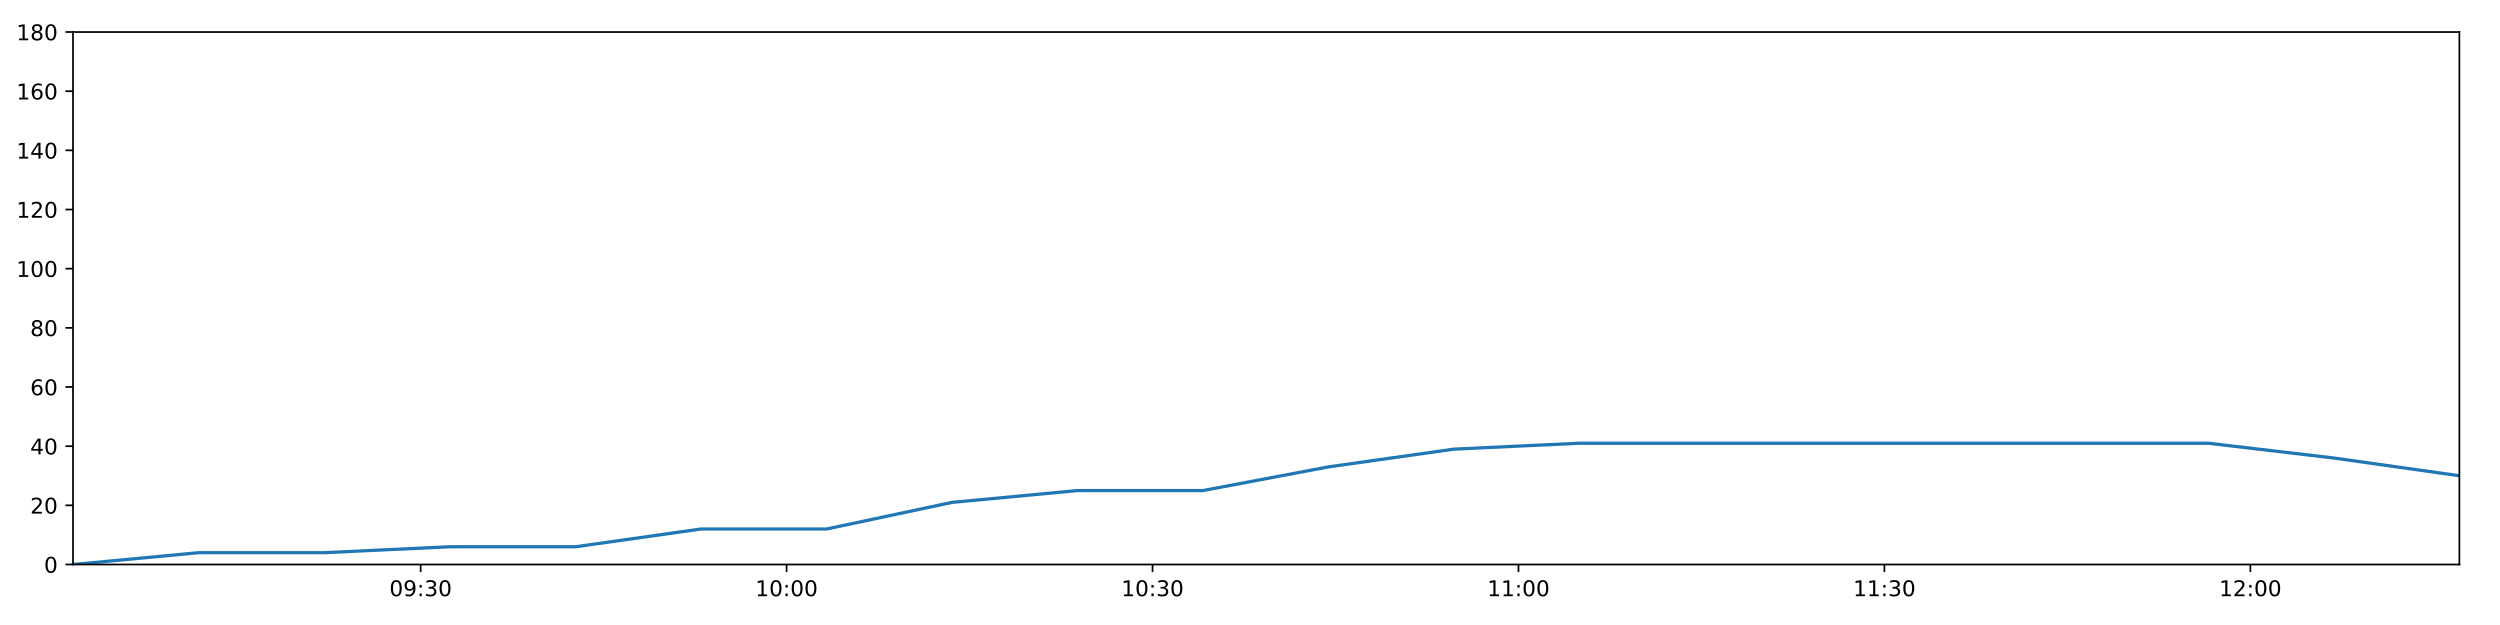
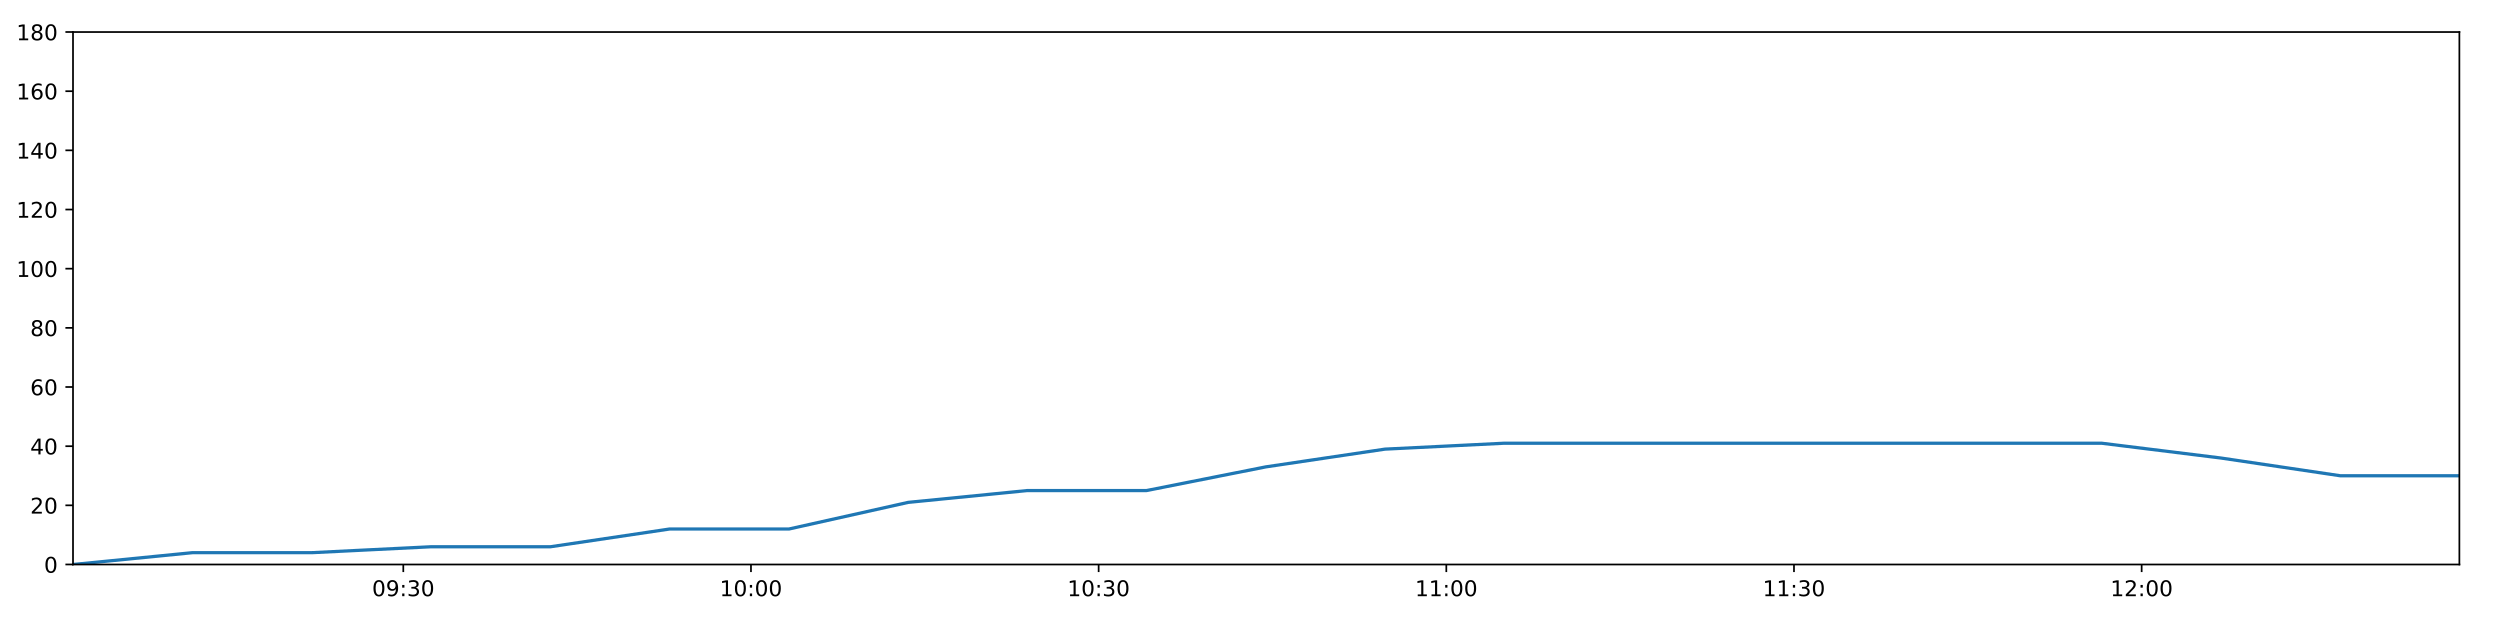
<svg xmlns="http://www.w3.org/2000/svg" xmlns:xlink="http://www.w3.org/1999/xlink" height="288pt" version="1.1" viewBox="0 0 1152 288" width="1152pt">
  <defs>
    <style type="text/css">
*{stroke-linecap:butt;stroke-linejoin:round;}
  </style>
  </defs>
  <g id="figure_1">
    <g id="patch_1">
      <path d="M 0 288  L 1152 288  L 1152 0  L 0 0  z " style="fill:#ffffff;" />
    </g>
    <g id="axes_1">
      <g id="patch_2">
        <path d="M 33.64 260.12  L 1133.28 260.12  L 1133.28 14.76  L 33.64 14.76  z " style="fill:#ffffff;" />
      </g>
      <g id="matplotlib.axis_1">
        <g id="xtick_1">
          <g id="line2d_1">
            <defs>
-               <path d="M 0 0  L 0 3.5  " id="m07fbe035c5" style="stroke:#000000;stroke-width:0.8;" />
-             </defs>
-             <g>
-               <use style="stroke:#000000;stroke-width:0.8;" x="193.838" xlink:href="#m07fbe035c5" y="260.12" />
+               <path d="M 0 0  L 0 3.5  " id="m183456c7d8" style="stroke:#000000;stroke-width:0.8;" />
+             </defs>
+             <g>
+               <use style="stroke:#000000;stroke-width:0.8;" x="185.84" xlink:href="#m183456c7d8" y="260.12" />
            </g>
          </g>
          <g id="text_1">
            <defs>
              <path d="M 31.781 66.406  Q 24.172 66.406 20.328 58.906  Q 16.5 51.422 16.5 36.375  Q 16.5 21.391 20.328 13.891  Q 24.172 6.391 31.781 6.391  Q 39.453 6.391 43.281 13.891  Q 47.125 21.391 47.125 36.375  Q 47.125 51.422 43.281 58.906  Q 39.453 66.406 31.781 66.406  z M 31.781 74.219  Q 44.047 74.219 50.516 64.516  Q 56.984 54.828 56.984 36.375  Q 56.984 17.969 50.516 8.266  Q 44.047 -1.422 31.781 -1.422  Q 19.531 -1.422 13.062 8.266  Q 6.594 17.969 6.594 36.375  Q 6.594 54.828 13.062 64.516  Q 19.531 74.219 31.781 74.219  z " id="DejaVuSans-48" />
              <path d="M 10.984 1.516  L 10.984 10.5  Q 14.703 8.734 18.5 7.812  Q 22.312 6.891 25.984 6.891  Q 35.75 6.891 40.891 13.453  Q 46.047 20.016 46.781 33.406  Q 43.953 29.203 39.594 26.953  Q 35.25 24.703 29.984 24.703  Q 19.047 24.703 12.672 31.312  Q 6.297 37.938 6.297 49.422  Q 6.297 60.641 12.938 67.422  Q 19.578 74.219 30.609 74.219  Q 43.266 74.219 49.922 64.516  Q 56.594 54.828 56.594 36.375  Q 56.594 19.141 48.406 8.859  Q 40.234 -1.422 26.422 -1.422  Q 22.703 -1.422 18.891 -0.688  Q 15.094 0.047 10.984 1.516  z M 30.609 32.422  Q 37.25 32.422 41.125 36.953  Q 45.016 41.5 45.016 49.422  Q 45.016 57.281 41.125 61.844  Q 37.25 66.406 30.609 66.406  Q 23.969 66.406 20.094 61.844  Q 16.219 57.281 16.219 49.422  Q 16.219 41.5 20.094 36.953  Q 23.969 32.422 30.609 32.422  z " id="DejaVuSans-57" />
              <path d="M 11.719 12.406  L 22.016 12.406  L 22.016 0  L 11.719 0  z M 11.719 51.703  L 22.016 51.703  L 22.016 39.312  L 11.719 39.312  z " id="DejaVuSans-58" />
              <path d="M 40.578 39.312  Q 47.656 37.797 51.625 33  Q 55.609 28.219 55.609 21.188  Q 55.609 10.406 48.188 4.484  Q 40.766 -1.422 27.094 -1.422  Q 22.516 -1.422 17.656 -0.516  Q 12.797 0.391 7.625 2.203  L 7.625 11.719  Q 11.719 9.328 16.594 8.109  Q 21.484 6.891 26.812 6.891  Q 36.078 6.891 40.938 10.547  Q 45.797 14.203 45.797 21.188  Q 45.797 27.641 41.281 31.266  Q 36.766 34.906 28.719 34.906  L 20.219 34.906  L 20.219 43.016  L 29.109 43.016  Q 36.375 43.016 40.234 45.922  Q 44.094 48.828 44.094 54.297  Q 44.094 59.906 40.109 62.906  Q 36.141 65.922 28.719 65.922  Q 24.656 65.922 20.016 65.031  Q 15.375 64.156 9.812 62.312  L 9.812 71.094  Q 15.438 72.656 20.344 73.438  Q 25.25 74.219 29.594 74.219  Q 40.828 74.219 47.359 69.109  Q 53.906 64.016 53.906 55.328  Q 53.906 49.266 50.438 45.094  Q 46.969 40.922 40.578 39.312  z " id="DejaVuSans-51" />
            </defs>
-             <g transform="translate(179.429 274.7184)scale(0.1 -0.1)">
+             <g transform="translate(171.4311 274.7184)scale(0.1 -0.1)">
              <use xlink:href="#DejaVuSans-48" />
              <use x="63.623" xlink:href="#DejaVuSans-57" />
              <use x="127.246" xlink:href="#DejaVuSans-58" />
              <use x="160.938" xlink:href="#DejaVuSans-51" />
              <use x="224.561" xlink:href="#DejaVuSans-48" />
            </g>
          </g>
        </g>
        <g id="xtick_2">
          <g id="line2d_2">
            <g>
-               <use style="stroke:#000000;stroke-width:0.8;" x="362.464" xlink:href="#m07fbe035c5" y="260.12" />
+               <use style="stroke:#000000;stroke-width:0.8;" x="346.047" xlink:href="#m183456c7d8" y="260.12" />
            </g>
          </g>
          <g id="text_2">
            <defs>
              <path d="M 12.406 8.297  L 28.516 8.297  L 28.516 63.922  L 10.984 60.406  L 10.984 69.391  L 28.422 72.906  L 38.281 72.906  L 38.281 8.297  L 54.391 8.297  L 54.391 0  L 12.406 0  z " id="DejaVuSans-49" />
            </defs>
-             <g transform="translate(348.0545 274.7184)scale(0.1 -0.1)">
+             <g transform="translate(331.638 274.7184)scale(0.1 -0.1)">
              <use xlink:href="#DejaVuSans-49" />
              <use x="63.623" xlink:href="#DejaVuSans-48" />
              <use x="127.246" xlink:href="#DejaVuSans-58" />
              <use x="160.938" xlink:href="#DejaVuSans-48" />
              <use x="224.561" xlink:href="#DejaVuSans-48" />
            </g>
          </g>
        </g>
        <g id="xtick_3">
          <g id="line2d_3">
            <g>
-               <use style="stroke:#000000;stroke-width:0.8;" x="531.089" xlink:href="#m07fbe035c5" y="260.12" />
+               <use style="stroke:#000000;stroke-width:0.8;" x="506.254" xlink:href="#m183456c7d8" y="260.12" />
            </g>
          </g>
          <g id="text_3">
-             <g transform="translate(516.68 274.7184)scale(0.1 -0.1)">
+             <g transform="translate(491.8448 274.7184)scale(0.1 -0.1)">
              <use xlink:href="#DejaVuSans-49" />
              <use x="63.623" xlink:href="#DejaVuSans-48" />
              <use x="127.246" xlink:href="#DejaVuSans-58" />
              <use x="160.938" xlink:href="#DejaVuSans-51" />
              <use x="224.561" xlink:href="#DejaVuSans-48" />
            </g>
          </g>
        </g>
        <g id="xtick_4">
          <g id="line2d_4">
            <g>
-               <use style="stroke:#000000;stroke-width:0.8;" x="699.715" xlink:href="#m07fbe035c5" y="260.12" />
+               <use style="stroke:#000000;stroke-width:0.8;" x="666.461" xlink:href="#m183456c7d8" y="260.12" />
            </g>
          </g>
          <g id="text_4">
-             <g transform="translate(685.3054 274.7184)scale(0.1 -0.1)">
+             <g transform="translate(652.0517 274.7184)scale(0.1 -0.1)">
              <use xlink:href="#DejaVuSans-49" />
              <use x="63.623" xlink:href="#DejaVuSans-49" />
              <use x="127.246" xlink:href="#DejaVuSans-58" />
              <use x="160.938" xlink:href="#DejaVuSans-48" />
              <use x="224.561" xlink:href="#DejaVuSans-48" />
            </g>
          </g>
        </g>
        <g id="xtick_5">
          <g id="line2d_5">
            <g>
-               <use style="stroke:#000000;stroke-width:0.8;" x="868.34" xlink:href="#m07fbe035c5" y="260.12" />
+               <use style="stroke:#000000;stroke-width:0.8;" x="826.668" xlink:href="#m183456c7d8" y="260.12" />
            </g>
          </g>
          <g id="text_5">
-             <g transform="translate(853.9309 274.7184)scale(0.1 -0.1)">
+             <g transform="translate(812.2586 274.7184)scale(0.1 -0.1)">
              <use xlink:href="#DejaVuSans-49" />
              <use x="63.623" xlink:href="#DejaVuSans-49" />
              <use x="127.246" xlink:href="#DejaVuSans-58" />
              <use x="160.938" xlink:href="#DejaVuSans-51" />
              <use x="224.561" xlink:href="#DejaVuSans-48" />
            </g>
          </g>
        </g>
        <g id="xtick_6">
          <g id="line2d_6">
            <g>
-               <use style="stroke:#000000;stroke-width:0.8;" x="1036.966" xlink:href="#m07fbe035c5" y="260.12" />
+               <use style="stroke:#000000;stroke-width:0.8;" x="986.875" xlink:href="#m183456c7d8" y="260.12" />
            </g>
          </g>
          <g id="text_6">
            <defs>
              <path d="M 19.188 8.297  L 53.609 8.297  L 53.609 0  L 7.328 0  L 7.328 8.297  Q 12.938 14.109 22.625 23.891  Q 32.328 33.688 34.812 36.531  Q 39.547 41.844 41.422 45.531  Q 43.312 49.219 43.312 52.781  Q 43.312 58.594 39.234 62.25  Q 35.156 65.922 28.609 65.922  Q 23.969 65.922 18.812 64.312  Q 13.672 62.703 7.812 59.422  L 7.812 69.391  Q 13.766 71.781 18.938 73  Q 24.125 74.219 28.422 74.219  Q 39.75 74.219 46.484 68.547  Q 53.219 62.891 53.219 53.422  Q 53.219 48.922 51.531 44.891  Q 49.859 40.875 45.406 35.406  Q 44.188 33.984 37.641 27.219  Q 31.109 20.453 19.188 8.297  z " id="DejaVuSans-50" />
            </defs>
-             <g transform="translate(1022.556 274.7184)scale(0.1 -0.1)">
+             <g transform="translate(972.4655 274.7184)scale(0.1 -0.1)">
              <use xlink:href="#DejaVuSans-49" />
              <use x="63.623" xlink:href="#DejaVuSans-50" />
              <use x="127.246" xlink:href="#DejaVuSans-58" />
              <use x="160.938" xlink:href="#DejaVuSans-48" />
              <use x="224.561" xlink:href="#DejaVuSans-48" />
            </g>
          </g>
        </g>
      </g>
      <g id="matplotlib.axis_2">
        <g id="ytick_1">
          <g id="line2d_7">
            <defs>
-               <path d="M 0 0  L -3.5 0  " id="mb0cf26da62" style="stroke:#000000;stroke-width:0.8;" />
-             </defs>
-             <g>
-               <use style="stroke:#000000;stroke-width:0.8;" x="33.64" xlink:href="#mb0cf26da62" y="260.12" />
+               <path d="M 0 0  L -3.5 0  " id="m10e21bf394" style="stroke:#000000;stroke-width:0.8;" />
+             </defs>
+             <g>
+               <use style="stroke:#000000;stroke-width:0.8;" x="33.64" xlink:href="#m10e21bf394" y="260.12" />
            </g>
          </g>
          <g id="text_7">
            <g transform="translate(20.2775 263.9192)scale(0.1 -0.1)">
              <use xlink:href="#DejaVuSans-48" />
            </g>
          </g>
        </g>
        <g id="ytick_2">
          <g id="line2d_8">
            <g>
-               <use style="stroke:#000000;stroke-width:0.8;" x="33.64" xlink:href="#mb0cf26da62" y="232.858" />
+               <use style="stroke:#000000;stroke-width:0.8;" x="33.64" xlink:href="#m10e21bf394" y="232.858" />
            </g>
          </g>
          <g id="text_8">
            <g transform="translate(13.915 236.657)scale(0.1 -0.1)">
              <use xlink:href="#DejaVuSans-50" />
              <use x="63.623" xlink:href="#DejaVuSans-48" />
            </g>
          </g>
        </g>
        <g id="ytick_3">
          <g id="line2d_9">
            <g>
-               <use style="stroke:#000000;stroke-width:0.8;" x="33.64" xlink:href="#mb0cf26da62" y="205.596" />
+               <use style="stroke:#000000;stroke-width:0.8;" x="33.64" xlink:href="#m10e21bf394" y="205.596" />
            </g>
          </g>
          <g id="text_9">
            <defs>
              <path d="M 37.797 64.312  L 12.891 25.391  L 37.797 25.391  z M 35.203 72.906  L 47.609 72.906  L 47.609 25.391  L 58.016 25.391  L 58.016 17.188  L 47.609 17.188  L 47.609 0  L 37.797 0  L 37.797 17.188  L 4.891 17.188  L 4.891 26.703  z " id="DejaVuSans-52" />
            </defs>
            <g transform="translate(13.915 209.3948)scale(0.1 -0.1)">
              <use xlink:href="#DejaVuSans-52" />
              <use x="63.623" xlink:href="#DejaVuSans-48" />
            </g>
          </g>
        </g>
        <g id="ytick_4">
          <g id="line2d_10">
            <g>
-               <use style="stroke:#000000;stroke-width:0.8;" x="33.64" xlink:href="#mb0cf26da62" y="178.333" />
+               <use style="stroke:#000000;stroke-width:0.8;" x="33.64" xlink:href="#m10e21bf394" y="178.333" />
            </g>
          </g>
          <g id="text_10">
            <defs>
              <path d="M 33.016 40.375  Q 26.375 40.375 22.484 35.828  Q 18.609 31.297 18.609 23.391  Q 18.609 15.531 22.484 10.953  Q 26.375 6.391 33.016 6.391  Q 39.656 6.391 43.531 10.953  Q 47.406 15.531 47.406 23.391  Q 47.406 31.297 43.531 35.828  Q 39.656 40.375 33.016 40.375  z M 52.594 71.297  L 52.594 62.312  Q 48.875 64.062 45.094 64.984  Q 41.312 65.922 37.594 65.922  Q 27.828 65.922 22.672 59.328  Q 17.531 52.734 16.797 39.406  Q 19.672 43.656 24.016 45.922  Q 28.375 48.188 33.594 48.188  Q 44.578 48.188 50.953 41.516  Q 57.328 34.859 57.328 23.391  Q 57.328 12.156 50.688 5.359  Q 44.047 -1.422 33.016 -1.422  Q 20.359 -1.422 13.672 8.266  Q 6.984 17.969 6.984 36.375  Q 6.984 53.656 15.188 63.938  Q 23.391 74.219 37.203 74.219  Q 40.922 74.219 44.703 73.484  Q 48.484 72.75 52.594 71.297  z " id="DejaVuSans-54" />
            </defs>
            <g transform="translate(13.915 182.1326)scale(0.1 -0.1)">
              <use xlink:href="#DejaVuSans-54" />
              <use x="63.623" xlink:href="#DejaVuSans-48" />
            </g>
          </g>
        </g>
        <g id="ytick_5">
          <g id="line2d_11">
            <g>
-               <use style="stroke:#000000;stroke-width:0.8;" x="33.64" xlink:href="#mb0cf26da62" y="151.071" />
+               <use style="stroke:#000000;stroke-width:0.8;" x="33.64" xlink:href="#m10e21bf394" y="151.071" />
            </g>
          </g>
          <g id="text_11">
            <defs>
              <path d="M 31.781 34.625  Q 24.75 34.625 20.719 30.859  Q 16.703 27.094 16.703 20.516  Q 16.703 13.922 20.719 10.156  Q 24.75 6.391 31.781 6.391  Q 38.812 6.391 42.859 10.172  Q 46.922 13.969 46.922 20.516  Q 46.922 27.094 42.891 30.859  Q 38.875 34.625 31.781 34.625  z M 21.922 38.812  Q 15.578 40.375 12.031 44.719  Q 8.5 49.078 8.5 55.328  Q 8.5 64.062 14.719 69.141  Q 20.953 74.219 31.781 74.219  Q 42.672 74.219 48.875 69.141  Q 55.078 64.062 55.078 55.328  Q 55.078 49.078 51.531 44.719  Q 48 40.375 41.703 38.812  Q 48.828 37.156 52.797 32.312  Q 56.781 27.484 56.781 20.516  Q 56.781 9.906 50.312 4.234  Q 43.844 -1.422 31.781 -1.422  Q 19.734 -1.422 13.25 4.234  Q 6.781 9.906 6.781 20.516  Q 6.781 27.484 10.781 32.312  Q 14.797 37.156 21.922 38.812  z M 18.312 54.391  Q 18.312 48.734 21.844 45.562  Q 25.391 42.391 31.781 42.391  Q 38.141 42.391 41.719 45.562  Q 45.312 48.734 45.312 54.391  Q 45.312 60.062 41.719 63.234  Q 38.141 66.406 31.781 66.406  Q 25.391 66.406 21.844 63.234  Q 18.312 60.062 18.312 54.391  z " id="DejaVuSans-56" />
            </defs>
            <g transform="translate(13.915 154.8703)scale(0.1 -0.1)">
              <use xlink:href="#DejaVuSans-56" />
              <use x="63.623" xlink:href="#DejaVuSans-48" />
            </g>
          </g>
        </g>
        <g id="ytick_6">
          <g id="line2d_12">
            <g>
-               <use style="stroke:#000000;stroke-width:0.8;" x="33.64" xlink:href="#mb0cf26da62" y="123.809" />
+               <use style="stroke:#000000;stroke-width:0.8;" x="33.64" xlink:href="#m10e21bf394" y="123.809" />
            </g>
          </g>
          <g id="text_12">
            <g transform="translate(7.5525 127.6081)scale(0.1 -0.1)">
              <use xlink:href="#DejaVuSans-49" />
              <use x="63.623" xlink:href="#DejaVuSans-48" />
              <use x="127.246" xlink:href="#DejaVuSans-48" />
            </g>
          </g>
        </g>
        <g id="ytick_7">
          <g id="line2d_13">
            <g>
-               <use style="stroke:#000000;stroke-width:0.8;" x="33.64" xlink:href="#mb0cf26da62" y="96.547" />
+               <use style="stroke:#000000;stroke-width:0.8;" x="33.64" xlink:href="#m10e21bf394" y="96.547" />
            </g>
          </g>
          <g id="text_13">
            <g transform="translate(7.5525 100.3459)scale(0.1 -0.1)">
              <use xlink:href="#DejaVuSans-49" />
              <use x="63.623" xlink:href="#DejaVuSans-50" />
              <use x="127.246" xlink:href="#DejaVuSans-48" />
            </g>
          </g>
        </g>
        <g id="ytick_8">
          <g id="line2d_14">
            <g>
-               <use style="stroke:#000000;stroke-width:0.8;" x="33.64" xlink:href="#mb0cf26da62" y="69.284" />
+               <use style="stroke:#000000;stroke-width:0.8;" x="33.64" xlink:href="#m10e21bf394" y="69.284" />
            </g>
          </g>
          <g id="text_14">
            <g transform="translate(7.5525 73.08366)scale(0.1 -0.1)">
              <use xlink:href="#DejaVuSans-49" />
              <use x="63.623" xlink:href="#DejaVuSans-52" />
              <use x="127.246" xlink:href="#DejaVuSans-48" />
            </g>
          </g>
        </g>
        <g id="ytick_9">
          <g id="line2d_15">
            <g>
-               <use style="stroke:#000000;stroke-width:0.8;" x="33.64" xlink:href="#mb0cf26da62" y="42.022" />
+               <use style="stroke:#000000;stroke-width:0.8;" x="33.64" xlink:href="#m10e21bf394" y="42.022" />
            </g>
          </g>
          <g id="text_15">
            <g transform="translate(7.5525 45.82144)scale(0.1 -0.1)">
              <use xlink:href="#DejaVuSans-49" />
              <use x="63.623" xlink:href="#DejaVuSans-54" />
              <use x="127.246" xlink:href="#DejaVuSans-48" />
            </g>
          </g>
        </g>
        <g id="ytick_10">
          <g id="line2d_16">
            <g>
-               <use style="stroke:#000000;stroke-width:0.8;" x="33.64" xlink:href="#mb0cf26da62" y="14.76" />
+               <use style="stroke:#000000;stroke-width:0.8;" x="33.64" xlink:href="#m10e21bf394" y="14.76" />
            </g>
          </g>
          <g id="text_16">
            <g transform="translate(7.5525 18.55922)scale(0.1 -0.1)">
              <use xlink:href="#DejaVuSans-49" />
              <use x="63.623" xlink:href="#DejaVuSans-56" />
              <use x="127.246" xlink:href="#DejaVuSans-48" />
            </g>
          </g>
        </g>
      </g>
      <g id="line2d_17">
-         <path clip-path="url(#pf431b9a0f2)" d="M 33.64 260.12  L 91.618 254.668  L 149.541 254.668  L 207.436 251.941  L 265.224 251.941  L 323.006 243.763  L 380.911 243.763  L 438.715 231.495  L 496.499 226.042  L 554.337 226.042  L 612.162 215.137  L 669.959 206.959  L 727.882 204.232  L 785.909 204.232  L 843.816 204.232  L 901.641 204.232  L 959.558 204.232  L 1017.507 204.232  L 1075.341 211.048  L 1133.28 219.227  " style="fill:none;stroke:#1f77b4;stroke-linecap:square;stroke-width:1.5;" />
+         <path clip-path="url(#pf9592092eb)" d="M 33.64 260.12  L 88.723 254.668  L 143.755 254.668  L 198.759 251.941  L 253.662 251.941  L 308.56 243.763  L 363.574 243.763  L 418.492 231.495  L 473.39 226.042  L 528.341 226.042  L 583.28 215.137  L 638.191 206.959  L 693.222 204.232  L 748.352 204.232  L 803.368 204.232  L 858.306 204.232  L 913.332 204.232  L 968.388 204.232  L 1023.335 211.048  L 1078.381 219.227  L 1133.28 219.227  " style="fill:none;stroke:#1f77b4;stroke-linecap:square;stroke-width:1.5;" />
      </g>
      <g id="patch_3">
        <path d="M 33.64 260.12  L 33.64 14.76  " style="fill:none;stroke:#000000;stroke-linecap:square;stroke-linejoin:miter;stroke-width:0.8;" />
      </g>
      <g id="patch_4">
        <path d="M 1133.28 260.12  L 1133.28 14.76  " style="fill:none;stroke:#000000;stroke-linecap:square;stroke-linejoin:miter;stroke-width:0.8;" />
      </g>
      <g id="patch_5">
        <path d="M 33.64 260.12  L 1133.28 260.12  " style="fill:none;stroke:#000000;stroke-linecap:square;stroke-linejoin:miter;stroke-width:0.8;" />
      </g>
      <g id="patch_6">
        <path d="M 33.64 14.76  L 1133.28 14.76  " style="fill:none;stroke:#000000;stroke-linecap:square;stroke-linejoin:miter;stroke-width:0.8;" />
      </g>
    </g>
  </g>
  <defs>
-     <clipPath id="pf431b9a0f2">
+     <clipPath id="pf9592092eb">
      <rect height="245.36" width="1099.64" x="33.64" y="14.76" />
    </clipPath>
  </defs>
</svg>
